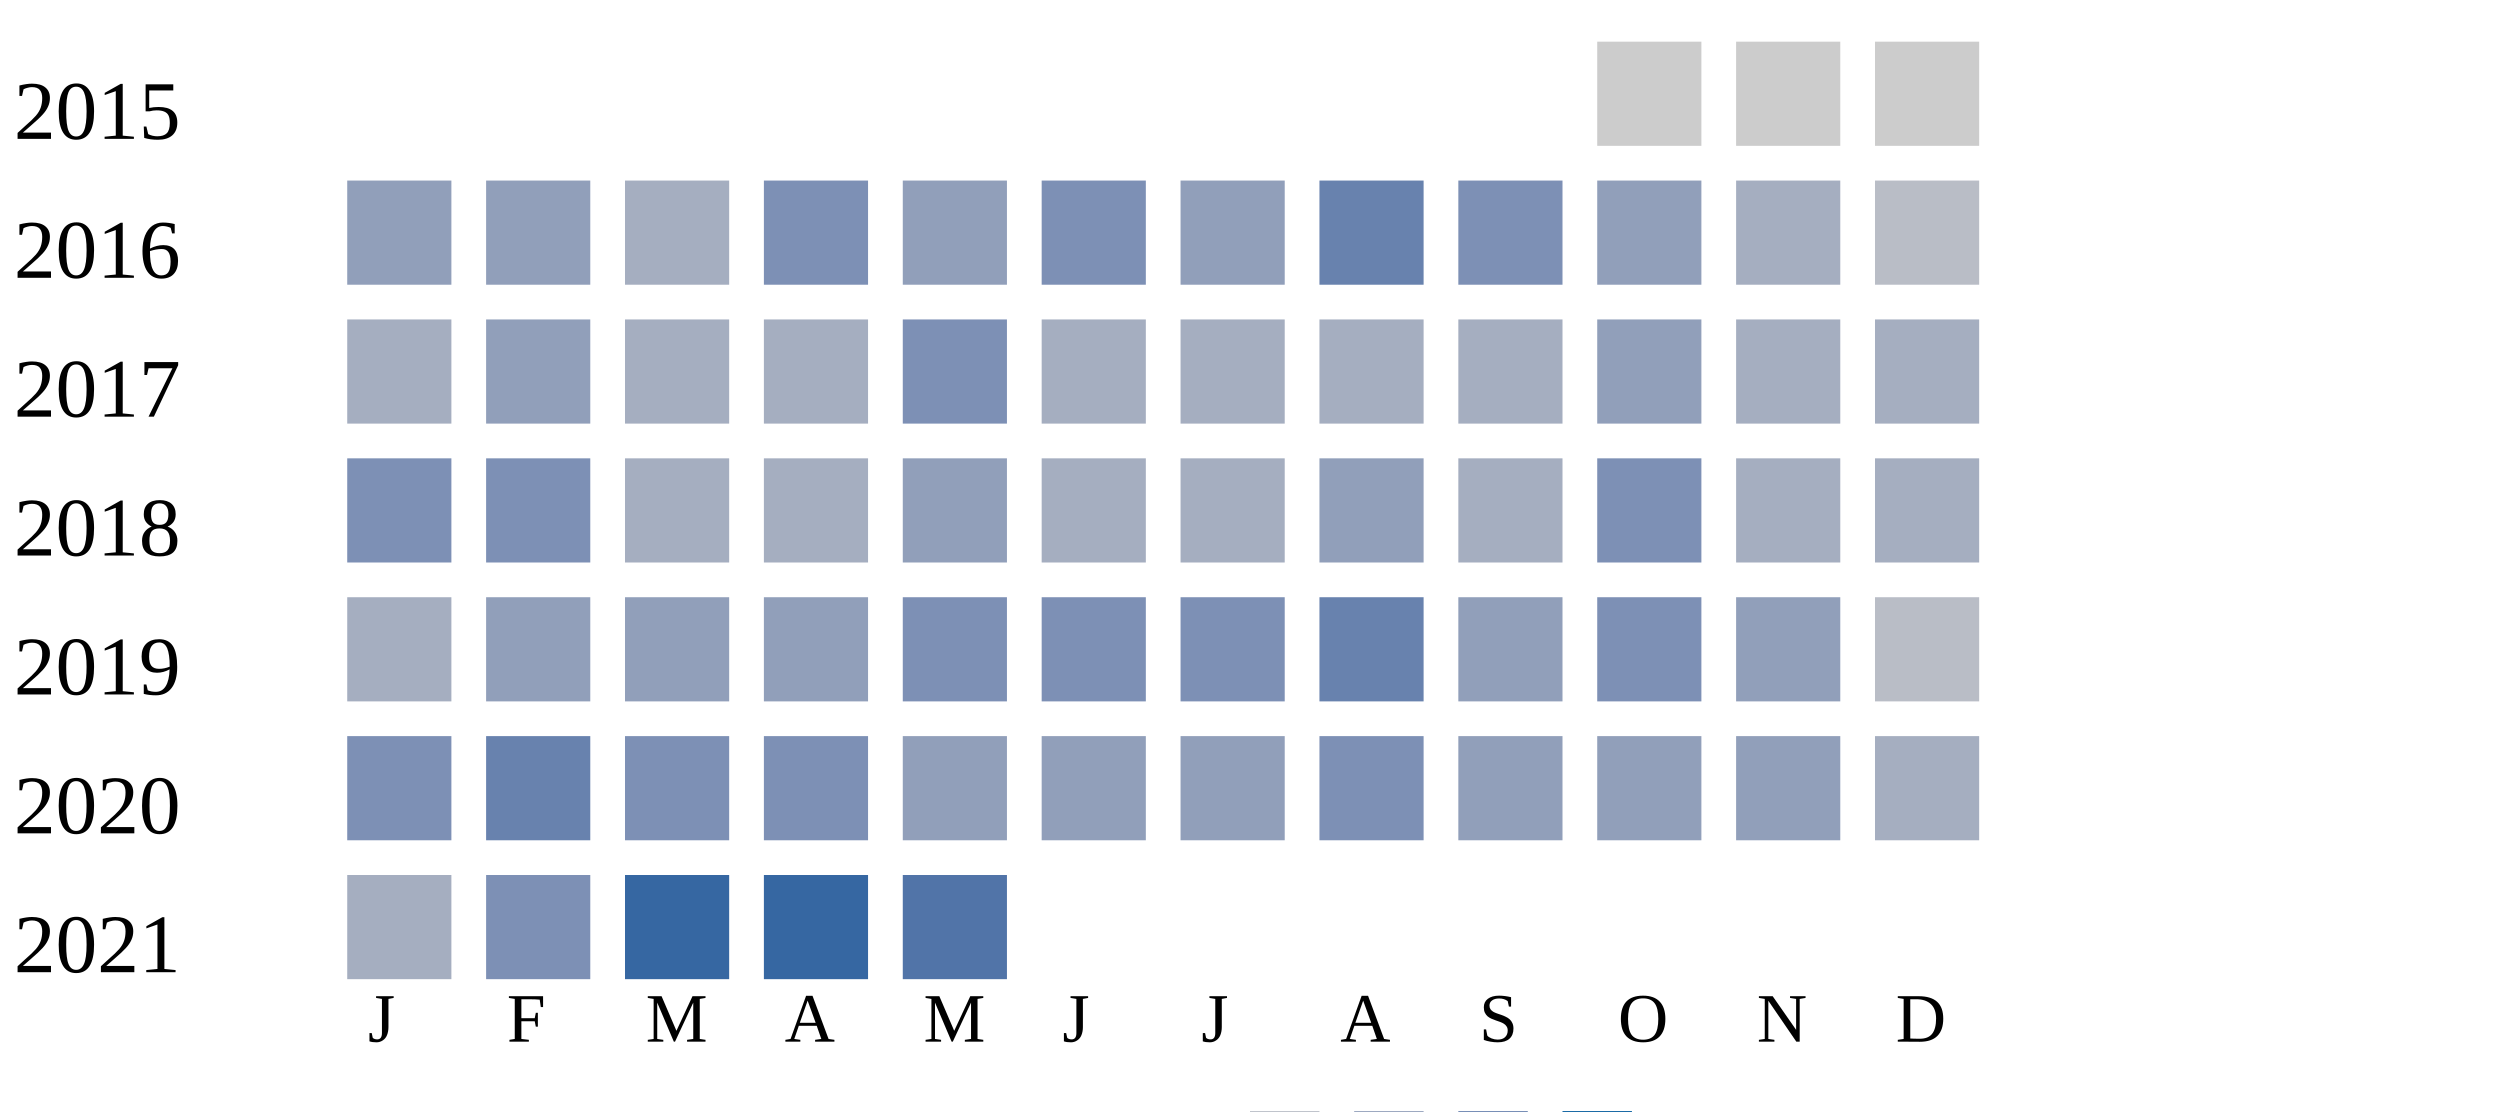
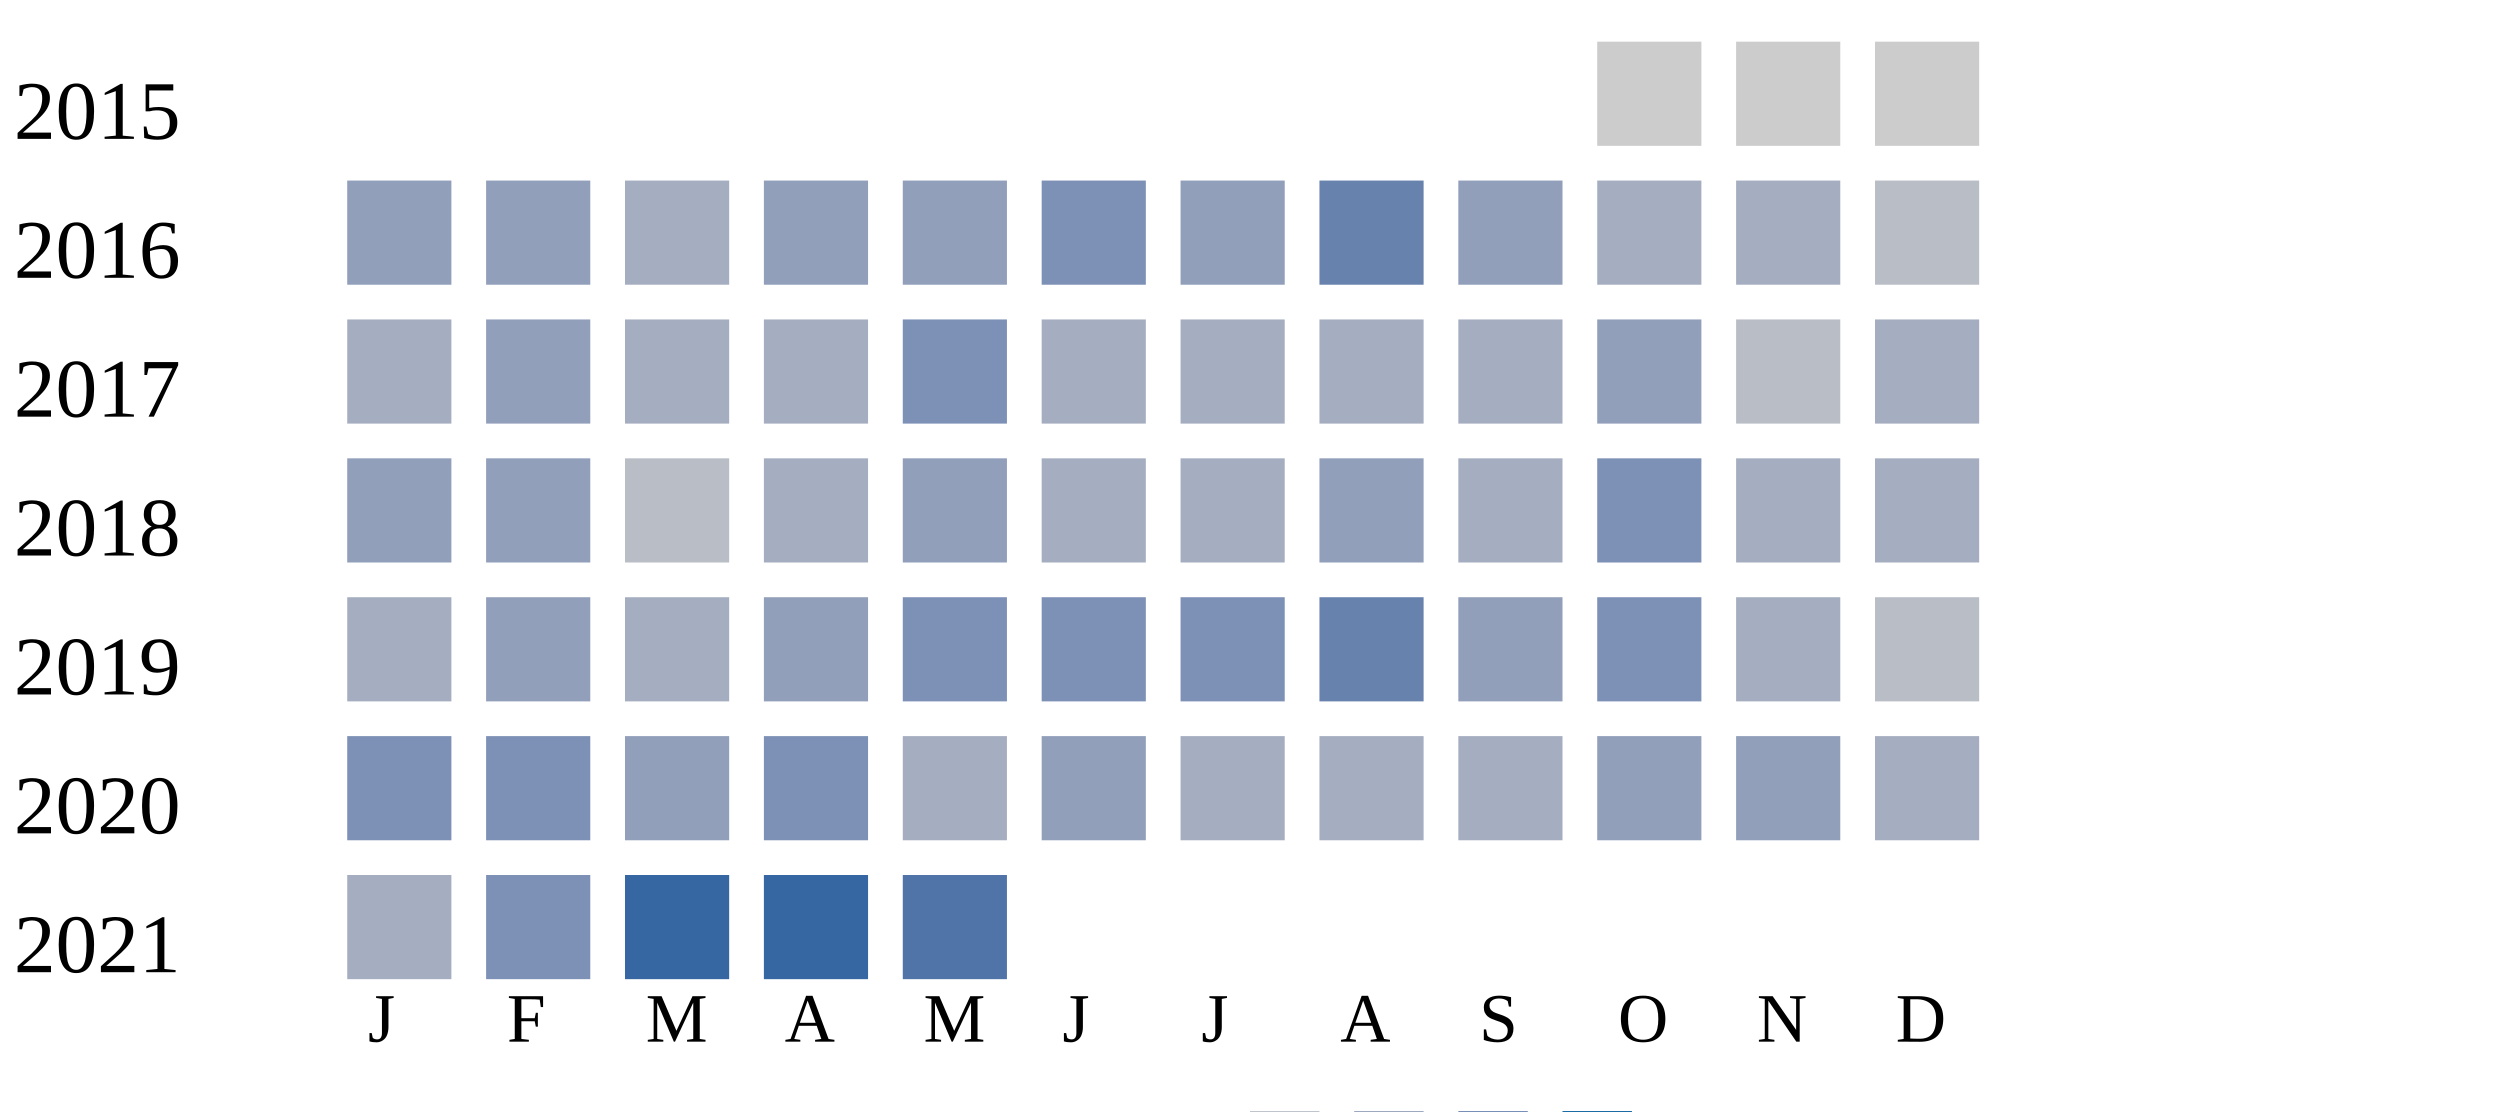
<svg xmlns="http://www.w3.org/2000/svg" width="360" height="160">
  <g transform="translate(0 0)">
    <text x="2" y="20">2015</text>
    <rect x="230" y="6" width="15" height="15" fill="#cccccc" />
    <rect x="250" y="6" width="15" height="15" fill="#cccccc" />
    <rect x="270" y="6" width="15" height="15" fill="#cccccc" />
  </g>
  <g transform="translate(0 20)">
    <text x="2" y="20">2016</text>
    <rect x="50" y="6" width="15" height="15" fill="#919fba" />
    <rect x="70" y="6" width="15" height="15" fill="#919fba" />
    <rect x="90" y="6" width="15" height="15" fill="#a5aec0" />
-     <rect x="110" y="6" width="15" height="15" fill="#7d90b5" />
+     <rect x="110" y="6" width="15" height="15" fill="#919fba" />
    <rect x="130" y="6" width="15" height="15" fill="#919fba" />
    <rect x="150" y="6" width="15" height="15" fill="#7d90b5" />
    <rect x="170" y="6" width="15" height="15" fill="#919fba" />
    <rect x="190" y="6" width="15" height="15" fill="#6882ae" />
-     <rect x="210" y="6" width="15" height="15" fill="#7d90b5" />
-     <rect x="230" y="6" width="15" height="15" fill="#919fba" />
+     <rect x="210" y="6" width="15" height="15" fill="#919fba" />
+     <rect x="230" y="6" width="15" height="15" fill="#a5aec0" />
    <rect x="250" y="6" width="15" height="15" fill="#a5aec0" />
    <rect x="270" y="6" width="15" height="15" fill="#b9bdc6" />
  </g>
  <g transform="translate(0 40)">
    <text x="2" y="20">2017</text>
    <rect x="50" y="6" width="15" height="15" fill="#a5aec0" />
    <rect x="70" y="6" width="15" height="15" fill="#919fba" />
    <rect x="90" y="6" width="15" height="15" fill="#a5aec0" />
    <rect x="110" y="6" width="15" height="15" fill="#a5aec0" />
    <rect x="130" y="6" width="15" height="15" fill="#7d90b5" />
    <rect x="150" y="6" width="15" height="15" fill="#a5aec0" />
    <rect x="170" y="6" width="15" height="15" fill="#a5aec0" />
    <rect x="190" y="6" width="15" height="15" fill="#a5aec0" />
    <rect x="210" y="6" width="15" height="15" fill="#a5aec0" />
    <rect x="230" y="6" width="15" height="15" fill="#919fba" />
-     <rect x="250" y="6" width="15" height="15" fill="#a5aec0" />
+     <rect x="250" y="6" width="15" height="15" fill="#b9bdc6" />
    <rect x="270" y="6" width="15" height="15" fill="#a5aec0" />
  </g>
  <g transform="translate(0 60)">
    <text x="2" y="20">2018</text>
-     <rect x="50" y="6" width="15" height="15" fill="#7d90b5" />
-     <rect x="70" y="6" width="15" height="15" fill="#7d90b5" />
-     <rect x="90" y="6" width="15" height="15" fill="#a5aec0" />
+     <rect x="50" y="6" width="15" height="15" fill="#919fba" />
+     <rect x="70" y="6" width="15" height="15" fill="#919fba" />
+     <rect x="90" y="6" width="15" height="15" fill="#b9bdc6" />
    <rect x="110" y="6" width="15" height="15" fill="#a5aec0" />
    <rect x="130" y="6" width="15" height="15" fill="#919fba" />
    <rect x="150" y="6" width="15" height="15" fill="#a5aec0" />
    <rect x="170" y="6" width="15" height="15" fill="#a5aec0" />
    <rect x="190" y="6" width="15" height="15" fill="#919fba" />
    <rect x="210" y="6" width="15" height="15" fill="#a5aec0" />
    <rect x="230" y="6" width="15" height="15" fill="#7d90b5" />
    <rect x="250" y="6" width="15" height="15" fill="#a5aec0" />
    <rect x="270" y="6" width="15" height="15" fill="#a5aec0" />
  </g>
  <g transform="translate(0 80)">
    <text x="2" y="20">2019</text>
    <rect x="50" y="6" width="15" height="15" fill="#a5aec0" />
    <rect x="70" y="6" width="15" height="15" fill="#919fba" />
-     <rect x="90" y="6" width="15" height="15" fill="#919fba" />
+     <rect x="90" y="6" width="15" height="15" fill="#a5aec0" />
    <rect x="110" y="6" width="15" height="15" fill="#919fba" />
    <rect x="130" y="6" width="15" height="15" fill="#7d90b5" />
    <rect x="150" y="6" width="15" height="15" fill="#7d90b5" />
    <rect x="170" y="6" width="15" height="15" fill="#7d90b5" />
    <rect x="190" y="6" width="15" height="15" fill="#6882ae" />
    <rect x="210" y="6" width="15" height="15" fill="#919fba" />
    <rect x="230" y="6" width="15" height="15" fill="#7d90b5" />
-     <rect x="250" y="6" width="15" height="15" fill="#919fba" />
+     <rect x="250" y="6" width="15" height="15" fill="#a5aec0" />
    <rect x="270" y="6" width="15" height="15" fill="#b9bdc6" />
  </g>
  <g transform="translate(0 100)">
    <text x="2" y="20">2020</text>
    <rect x="50" y="6" width="15" height="15" fill="#7d90b5" />
-     <rect x="70" y="6" width="15" height="15" fill="#6882ae" />
-     <rect x="90" y="6" width="15" height="15" fill="#7d90b5" />
+     <rect x="70" y="6" width="15" height="15" fill="#7d90b5" />
+     <rect x="90" y="6" width="15" height="15" fill="#919fba" />
    <rect x="110" y="6" width="15" height="15" fill="#7d90b5" />
-     <rect x="130" y="6" width="15" height="15" fill="#919fba" />
+     <rect x="130" y="6" width="15" height="15" fill="#a5aec0" />
    <rect x="150" y="6" width="15" height="15" fill="#919fba" />
-     <rect x="170" y="6" width="15" height="15" fill="#919fba" />
-     <rect x="190" y="6" width="15" height="15" fill="#7d90b5" />
-     <rect x="210" y="6" width="15" height="15" fill="#919fba" />
+     <rect x="170" y="6" width="15" height="15" fill="#a5aec0" />
+     <rect x="190" y="6" width="15" height="15" fill="#a5aec0" />
+     <rect x="210" y="6" width="15" height="15" fill="#a5aec0" />
    <rect x="230" y="6" width="15" height="15" fill="#919fba" />
    <rect x="250" y="6" width="15" height="15" fill="#919fba" />
    <rect x="270" y="6" width="15" height="15" fill="#a5aec0" />
  </g>
  <g transform="translate(0 120)">
    <text x="2" y="20">2021</text>
    <rect x="50" y="6" width="15" height="15" fill="#a5aec0" />
    <rect x="70" y="6" width="15" height="15" fill="#7d90b5" />
    <rect x="90" y="6" width="15" height="15" fill="#3667a2" />
    <rect x="110" y="6" width="15" height="15" fill="#3667a2" />
    <rect x="130" y="6" width="15" height="15" fill="#5174a8" />
  </g>
  <text style="font-size: 10px; text-align: center" x="53" y="150">J</text>
  <text style="font-size: 10px; text-align: center" x="73" y="150">F</text>
  <text style="font-size: 10px; text-align: center" x="93" y="150">M</text>
  <text style="font-size: 10px; text-align: center" x="113" y="150">A</text>
  <text style="font-size: 10px; text-align: center" x="133" y="150">M</text>
  <text style="font-size: 10px; text-align: center" x="153" y="150">J</text>
  <text style="font-size: 10px; text-align: center" x="173" y="150">J</text>
  <text style="font-size: 10px; text-align: center" x="193" y="150">A</text>
  <text style="font-size: 10px; text-align: center" x="213" y="150">S</text>
  <text style="font-size: 10px; text-align: center" x="233" y="150">O</text>
  <text style="font-size: 10px; text-align: center" x="253" y="150">N</text>
  <text style="font-size: 10px; text-align: center" x="273" y="150">D</text>
  <text style="font-size: 10px;" x="155" y="169">Less</text>
  <rect fill="#b9bdc6" width="10" height="10" x="180" y="160" />
  <rect fill="#919fba" width="10" height="10" x="195" y="160" />
  <rect fill="#6882ae" width="10" height="10" x="210" y="160" />
  <rect fill="#005a9c" width="10" height="10" x="225" y="160" />
  <text x="240" y="169" style="font-size: 10px;">More</text>
</svg>
